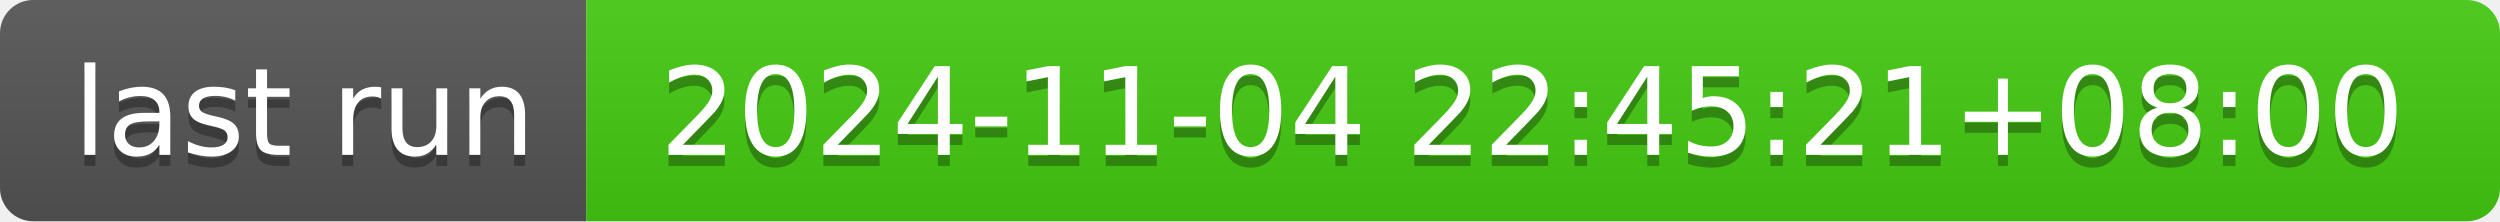
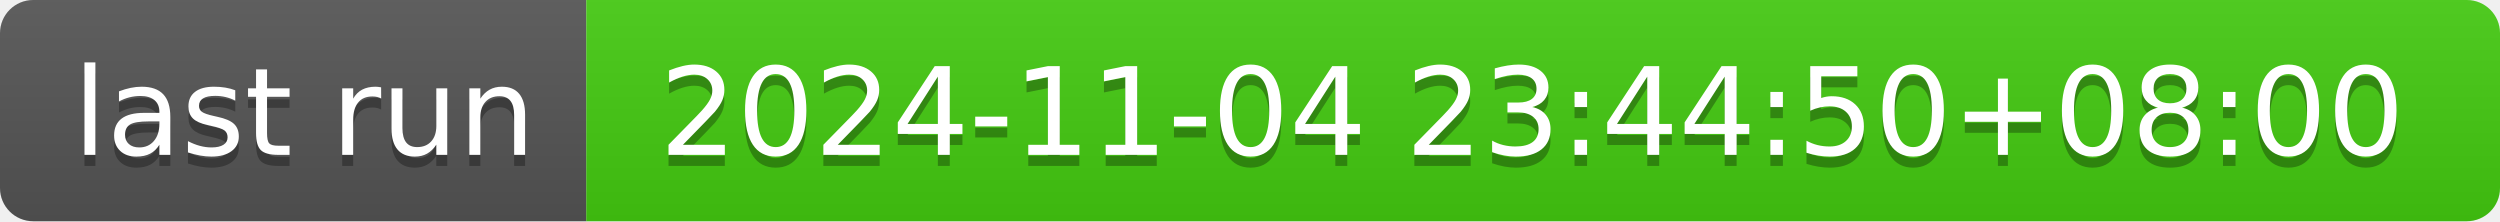
- <svg xmlns="http://www.w3.org/2000/svg" width="226" height="20" role="img" aria-label="last run: 2024-11-04 22:45:21+08:00">
+ <svg xmlns="http://www.w3.org/2000/svg" width="226" height="20" role="img" aria-label="last run: 2024-11-04 23:44:50+08:00">
  <linearGradient id="s" x2="0" y2="100%">
    <stop offset="0" stop-color="#bbb" stop-opacity=".1" />
    <stop offset="1" stop-opacity=".1" />
  </linearGradient>
  <clipPath id="r">
    <rect width="226" height="20" rx="3" fill="#fff" />
  </clipPath>
  <g clip-path="url(#r)">
    <rect width="53" height="20" fill="#555" />
    <rect x="53" width="173" height="20" fill="#4c1" />
    <rect width="226" height="20" fill="url(#s)" />
  </g>
  <g fill="#fff" text-anchor="middle" font-family="Verdana,Geneva,DejaVu Sans,sans-serif" text-rendering="geometricPrecision" font-size="110">
    <text aria-hidden="true" x="275" y="150" fill="#010101" fill-opacity=".3" transform="scale(.1)" textLength="430">last run</text>
    <text x="275" y="140" transform="scale(.1)" fill="#fff" textLength="430">last run</text>
-     <text aria-hidden="true" x="1385" y="150" fill="#010101" fill-opacity=".3" transform="scale(.1)" textLength="1630">2024-11-04 22:45:21+08:00</text>
-     <text x="1385" y="140" transform="scale(.1)" fill="#fff" textLength="1630">2024-11-04 22:45:21+08:00</text>
+     <text aria-hidden="true" x="1385" y="150" fill="#010101" fill-opacity=".3" transform="scale(.1)" textLength="1630">2024-11-04 23:44:50+08:00</text>
+     <text x="1385" y="140" transform="scale(.1)" fill="#fff" textLength="1630">2024-11-04 23:44:50+08:00</text>
  </g>
</svg>
